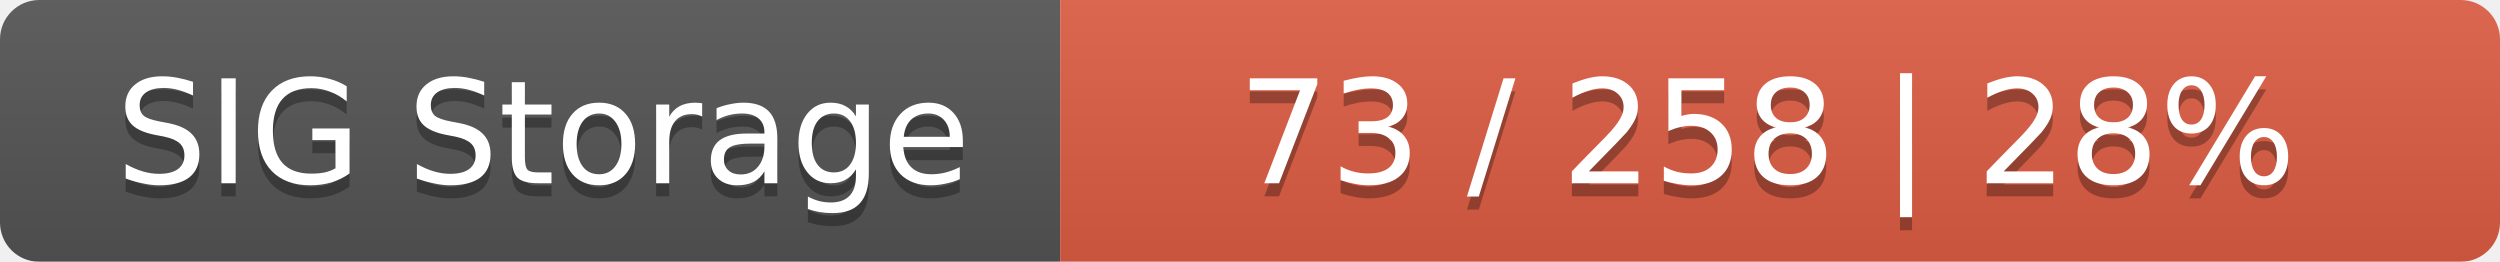
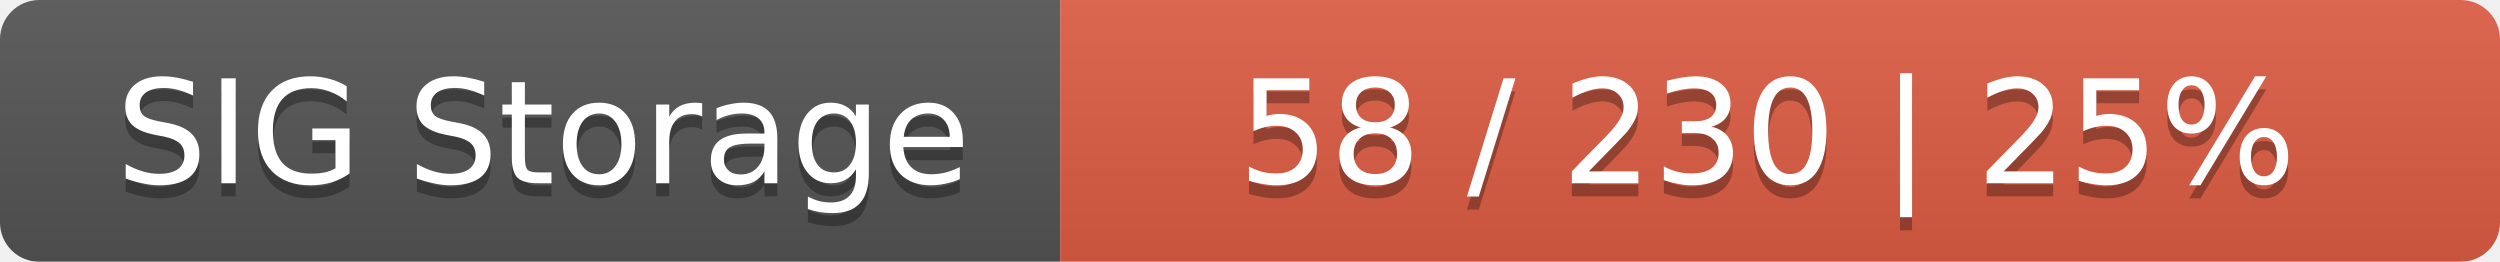
<svg xmlns="http://www.w3.org/2000/svg" width="191" height="20">
  <linearGradient id="smooth" x2="0" y2="100%">
    <stop offset="0" stop-color="#bbb" stop-opacity=".1" />
    <stop offset="1" stop-opacity=".1" />
  </linearGradient>
  <mask id="round">
    <rect width="191" height="20" rx="3" fill="#fff" />
  </mask>
  <g mask="url(#round)">
    <rect width="81" height="20" fill="#555" />
    <rect x="81" width="110" height="20" fill="#e05d44" />
    <rect width="191" height="20" fill="url(#smooth)" />
  </g>
  <g fill="#fff" text-anchor="middle" font-family="DejaVu Sans,Verdana,Geneva,sans-serif" font-size="11">
    <text x="41.5" y="15" fill="#010101" fill-opacity=".3">SIG Storage</text>
    <text x="41.5" y="14">SIG Storage</text>
-     <text x="135" y="15" fill="#010101" fill-opacity=".3">73 / 258    |    28%</text>
-     <text x="135" y="14">73 / 258    |    28%</text>
+     <text x="135" y="15" fill="#010101" fill-opacity=".3">58 / 230    |    25%</text>
+     <text x="135" y="14">58 / 230    |    25%</text>
  </g>
</svg>
